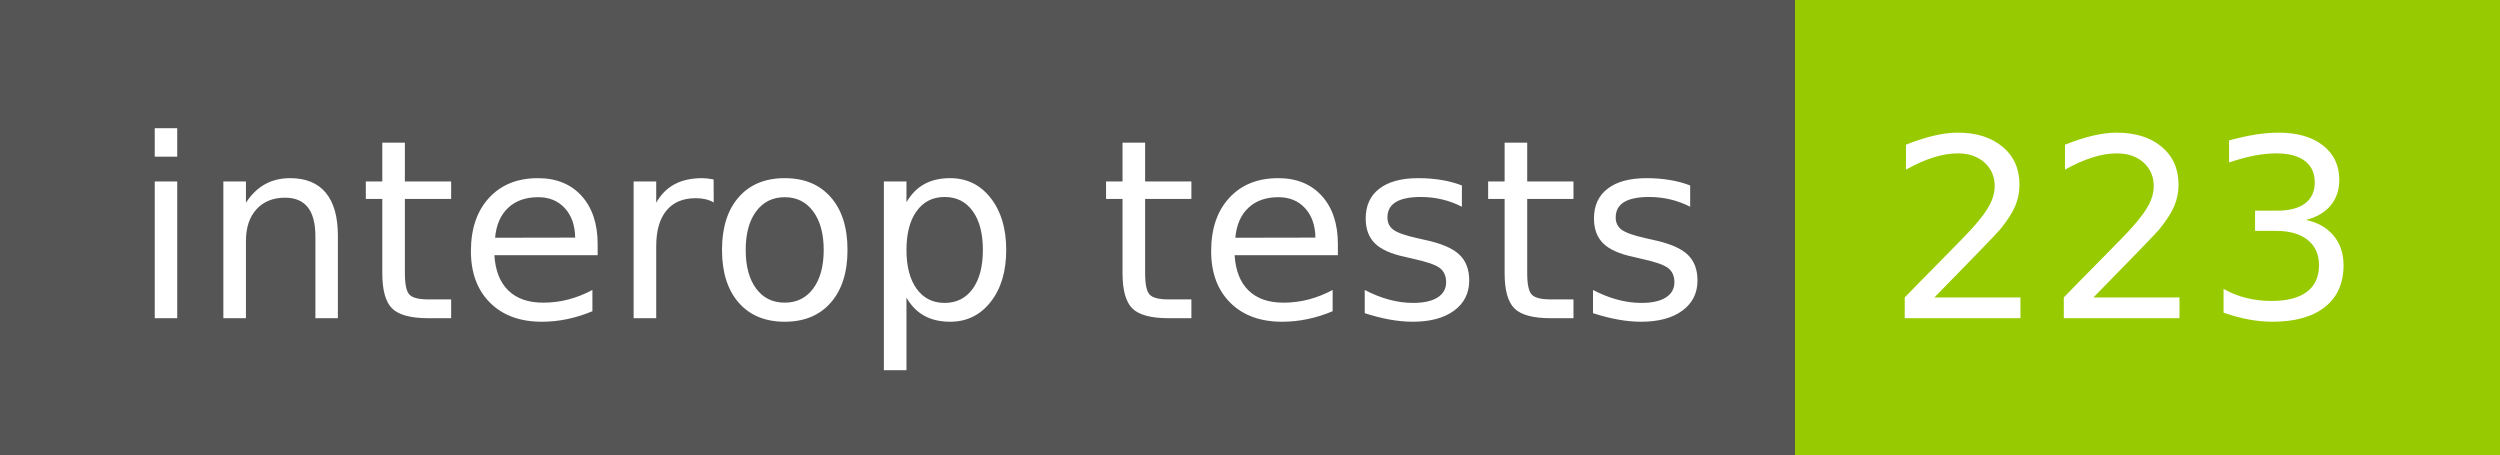
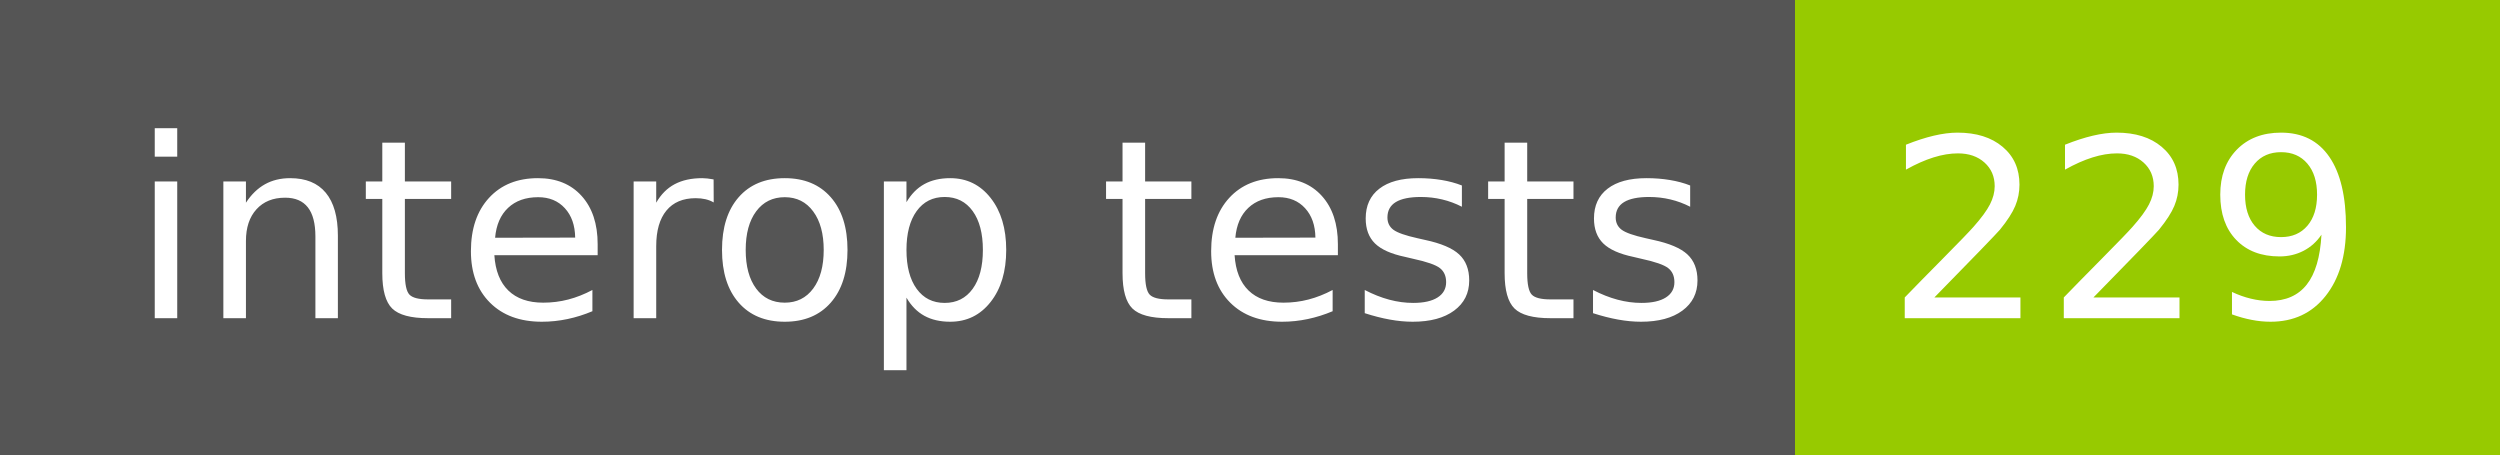
- <svg xmlns="http://www.w3.org/2000/svg" width="110" height="20" role="img" aria-label="interop tests: 223">
+ <svg xmlns="http://www.w3.org/2000/svg" width="110" height="20" role="img" aria-label="interop tests: 229">
  <g shape-rendering="crispEdges">
    <rect width="79" height="20" fill="#555" />
    <rect x="79" width="31" height="20" fill="#97ca00" />
  </g>
  <g fill="#fff" text-anchor="middle" font-family="Verdana,Geneva,DejaVu Sans,sans-serif" text-rendering="geometricPrecision" font-size="110">
    <text x="405" y="140" transform="scale(.1)" fill="#fff" textLength="690">interop tests</text>
-     <text x="935" y="140" transform="scale(.1)" fill="#fff" textLength="210">223</text>
+     <text x="935" y="140" transform="scale(.1)" fill="#fff" textLength="210">229</text>
  </g>
</svg>
